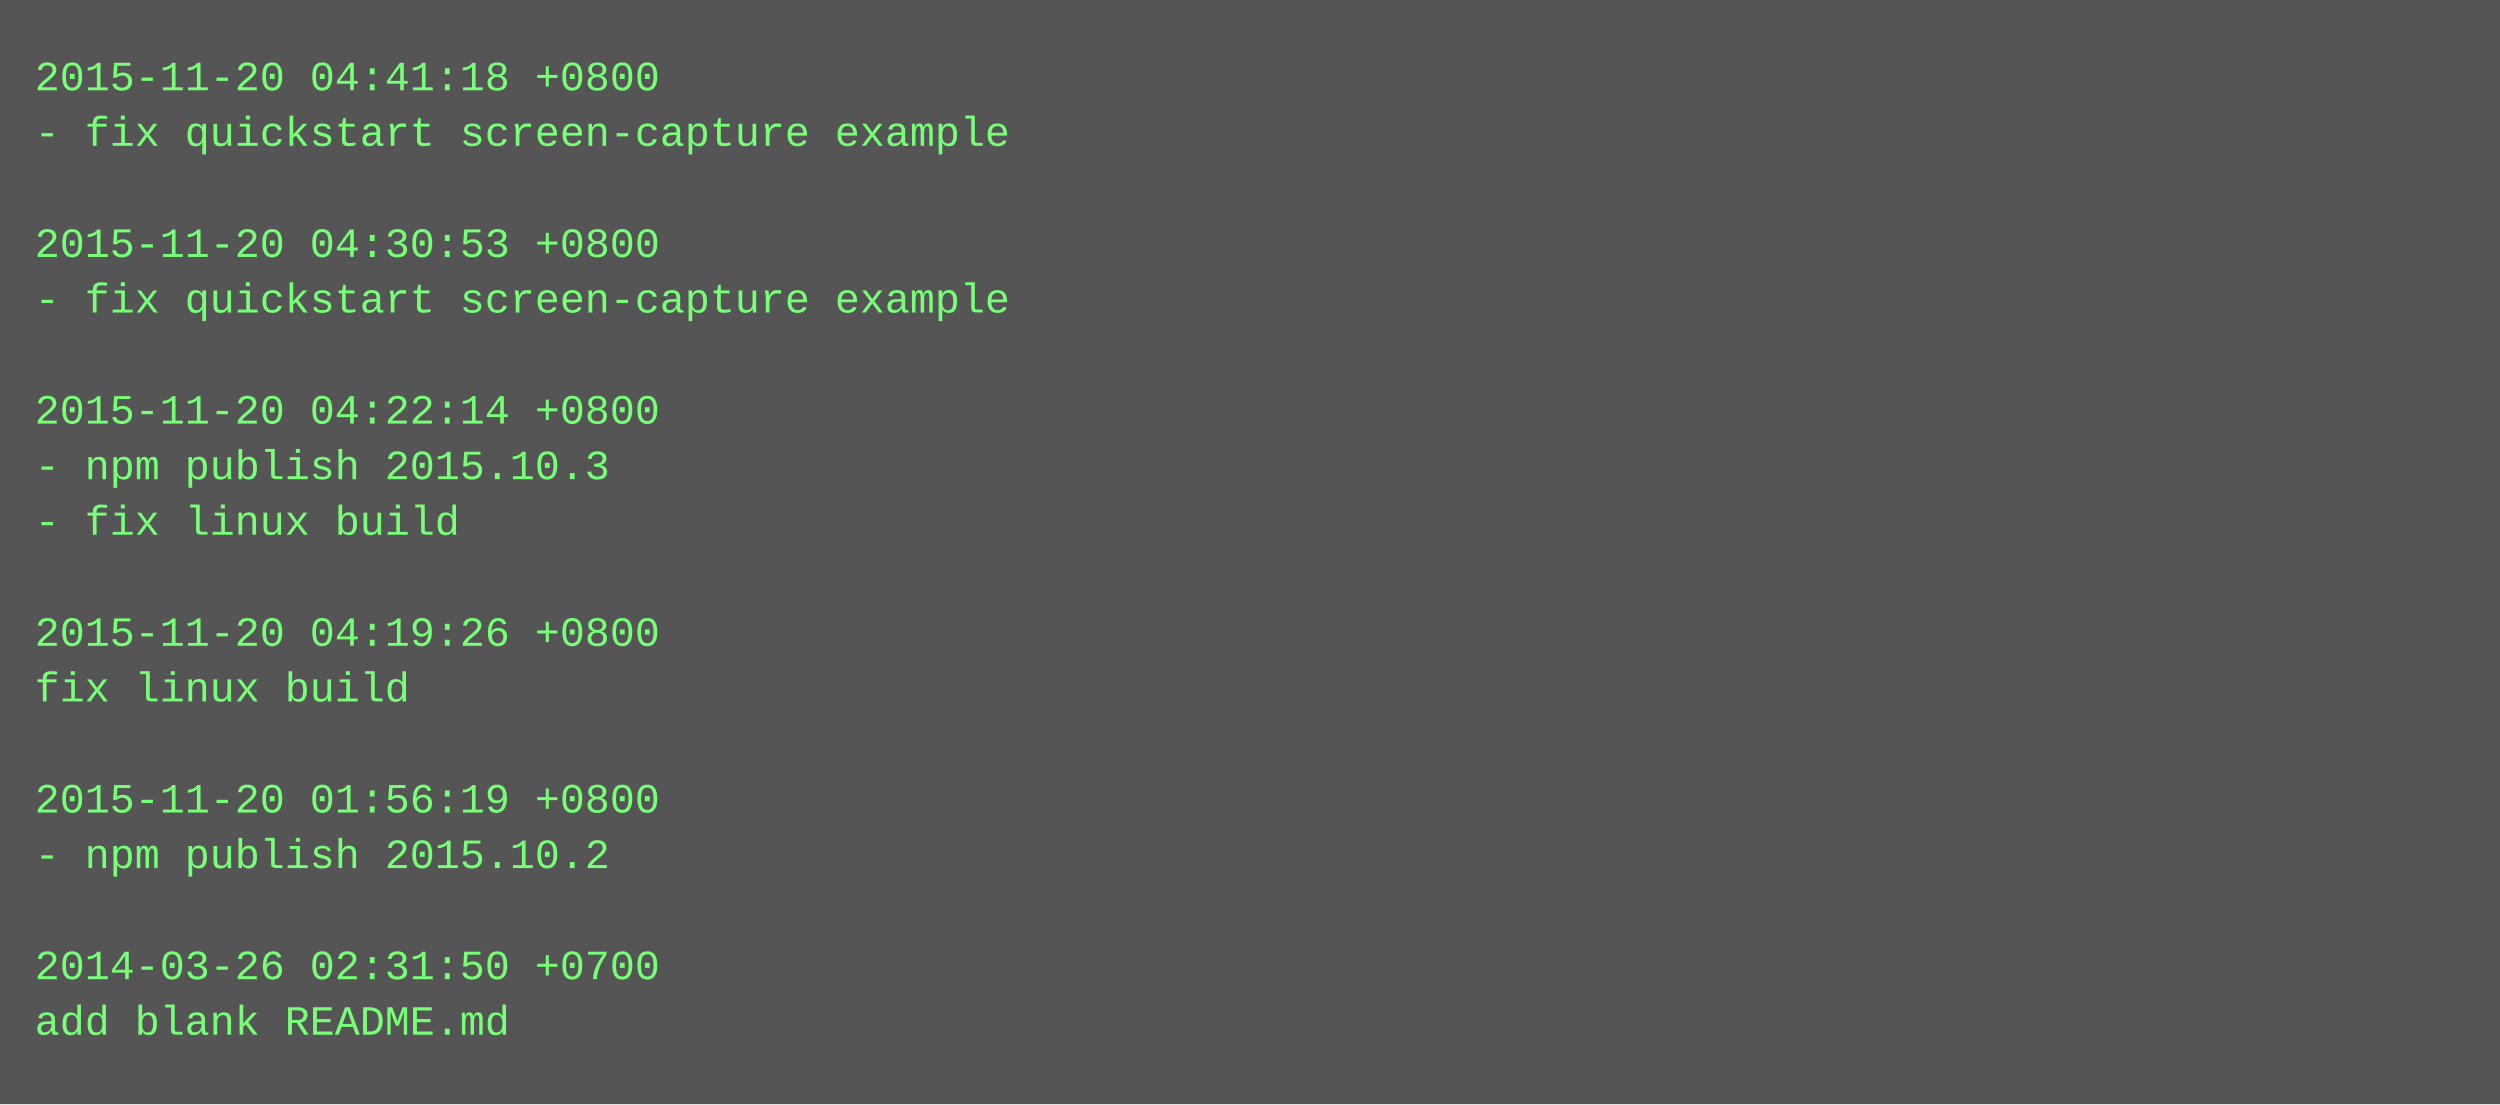
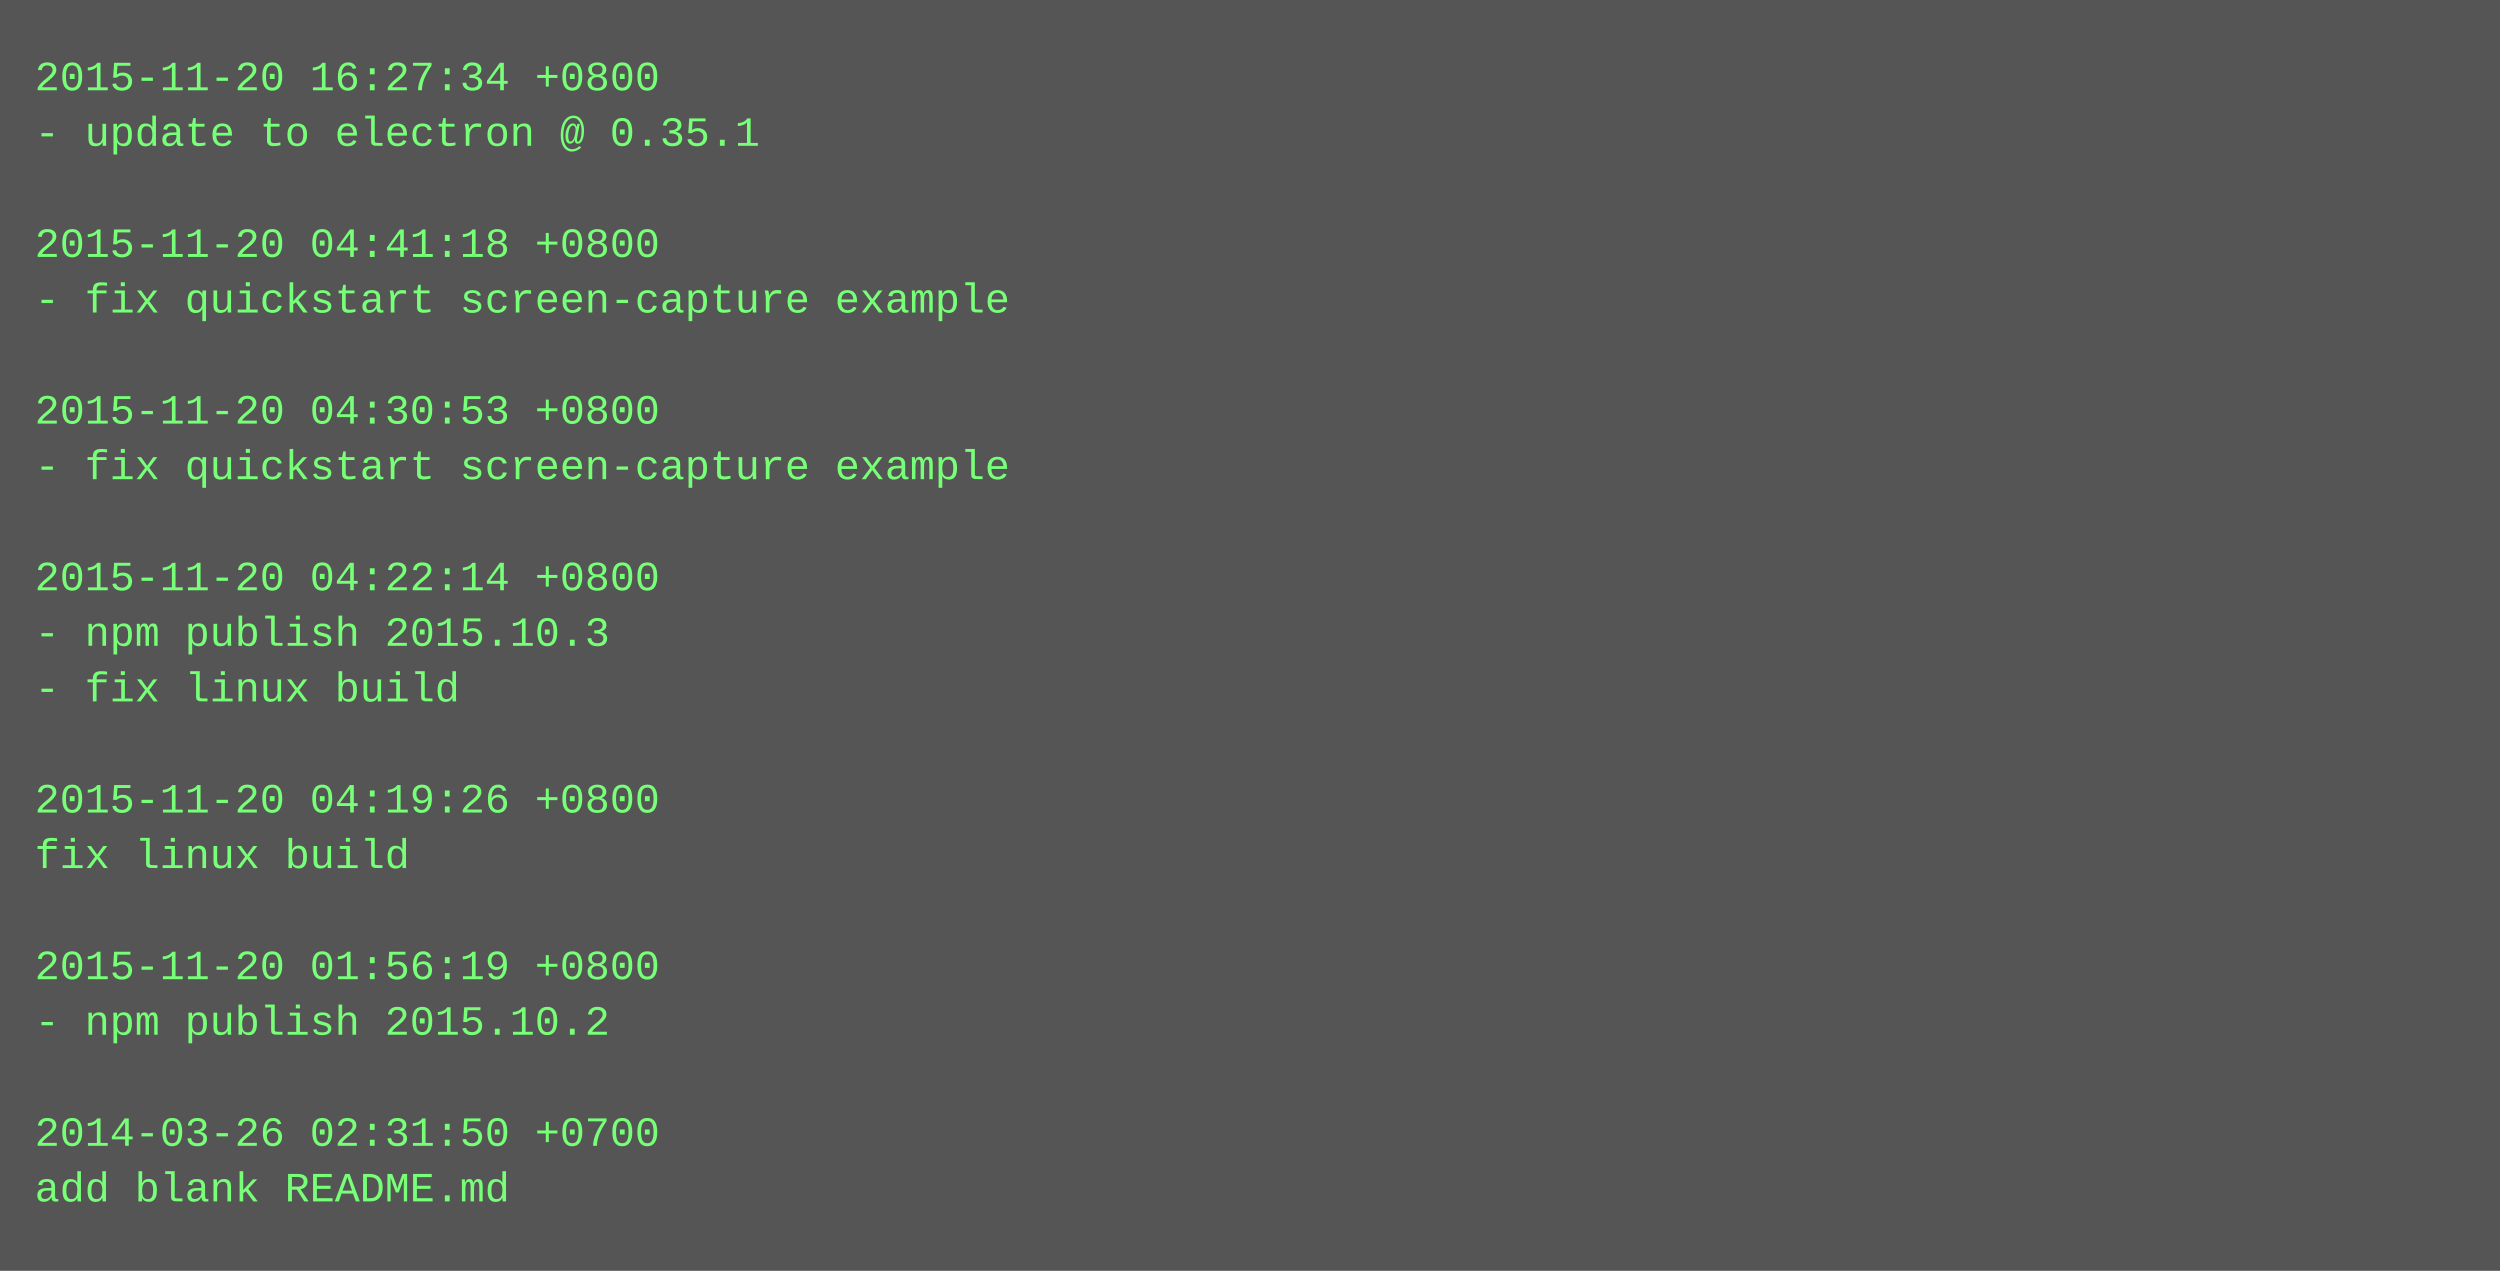
- <svg xmlns="http://www.w3.org/2000/svg" height="318" width="720">
-   <rect height="318" fill="#555" width="720" />
+ <svg xmlns="http://www.w3.org/2000/svg" height="366" width="720">
+   <rect height="366" fill="#555" width="720" />
  <text fill="#7f7" font-family="Courier New" font-size="12" xml:space="preserve">
-     <tspan x="10" y="26">2015-11-20 04:41:18 +0800</tspan>
-     <tspan x="10" y="42">- fix quickstart screen-capture example</tspan>
+     <tspan x="10" y="26">2015-11-20 16:27:34 +0800</tspan>
+     <tspan x="10" y="42">- update to electron @ 0.35.1</tspan>
    <tspan x="10" y="58" />
-     <tspan x="10" y="74">2015-11-20 04:30:53 +0800</tspan>
+     <tspan x="10" y="74">2015-11-20 04:41:18 +0800</tspan>
    <tspan x="10" y="90">- fix quickstart screen-capture example</tspan>
    <tspan x="10" y="106" />
-     <tspan x="10" y="122">2015-11-20 04:22:14 +0800</tspan>
-     <tspan x="10" y="138">- npm publish 2015.10.3</tspan>
-     <tspan x="10" y="154">- fix linux build</tspan>
-     <tspan x="10" y="170" />
-     <tspan x="10" y="186">2015-11-20 04:19:26 +0800</tspan>
-     <tspan x="10" y="202">fix linux build</tspan>
+     <tspan x="10" y="122">2015-11-20 04:30:53 +0800</tspan>
+     <tspan x="10" y="138">- fix quickstart screen-capture example</tspan>
+     <tspan x="10" y="154" />
+     <tspan x="10" y="170">2015-11-20 04:22:14 +0800</tspan>
+     <tspan x="10" y="186">- npm publish 2015.10.3</tspan>
+     <tspan x="10" y="202">- fix linux build</tspan>
    <tspan x="10" y="218" />
-     <tspan x="10" y="234">2015-11-20 01:56:19 +0800</tspan>
-     <tspan x="10" y="250">- npm publish 2015.10.2</tspan>
+     <tspan x="10" y="234">2015-11-20 04:19:26 +0800</tspan>
+     <tspan x="10" y="250">fix linux build</tspan>
    <tspan x="10" y="266" />
-     <tspan x="10" y="282">2014-03-26 02:31:50 +0700</tspan>
-     <tspan x="10" y="298">add blank README.md</tspan>
+     <tspan x="10" y="282">2015-11-20 01:56:19 +0800</tspan>
+     <tspan x="10" y="298">- npm publish 2015.10.2</tspan>
+     <tspan x="10" y="314" />
+     <tspan x="10" y="330">2014-03-26 02:31:50 +0700</tspan>
+     <tspan x="10" y="346">add blank README.md</tspan>
  </text>
</svg>
